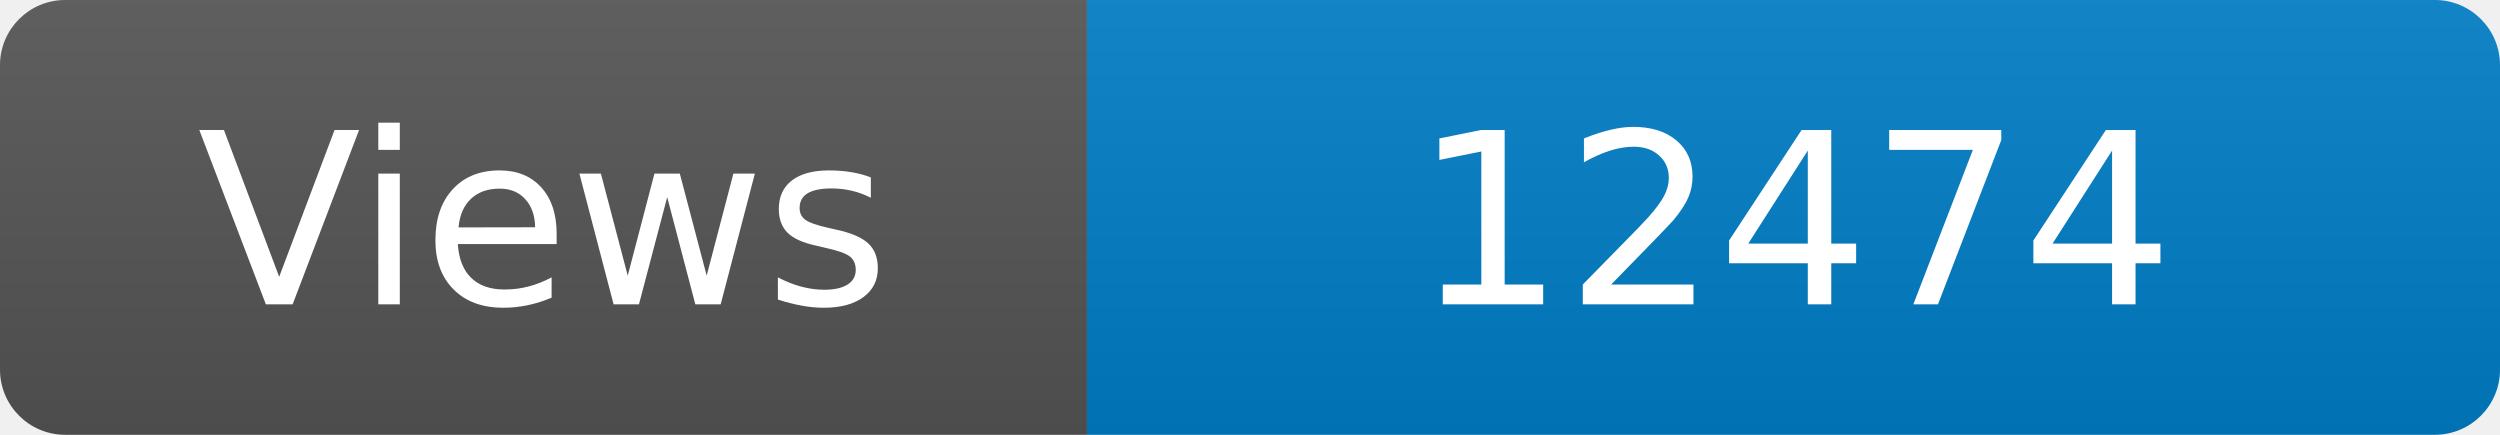
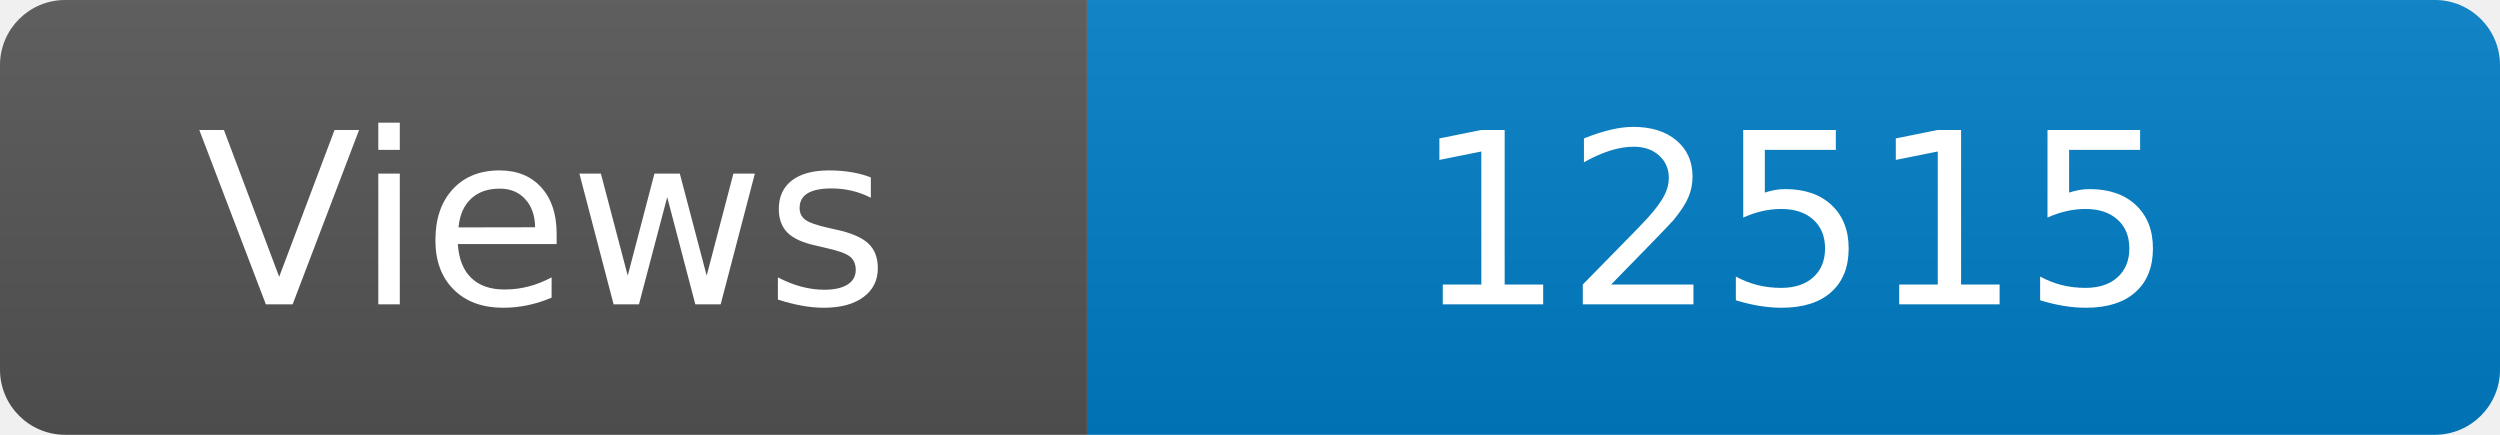
<svg xmlns="http://www.w3.org/2000/svg" width="115" height="20" role="img" aria-label="Maintained?: yes">
  <linearGradient id="s" x2="0" y2="100%">
    <stop offset="0" stop-color="#bbb" stop-opacity=".1" />
    <stop offset="1" stop-opacity=".1" />
  </linearGradient>
  <clipPath id="r">
    <rect width="115" height="20" rx="3" fill="#fff" />
  </clipPath>
  <g clip-path="url(#r)">
    <rect width="50" height="20" fill="#555" />
    <rect x="50" width="160" height="20" fill="#007ec6" />
    <rect width="115" height="20" fill="url(#s)" />
  </g>
  <g fill="#fff" text-anchor="middle" font-family="Verdana,Geneva,DejaVu Sans,sans-serif" font-size="110">
    <text x="250" y="140" transform="scale(.1)" fill="#fff">Views</text>
-     <text x="825" y="140" transform="scale(.1)" fill="#fff">12474</text>
+     <text x="825" y="140" transform="scale(.1)" fill="#fff">12515</text>
  </g>
</svg>
